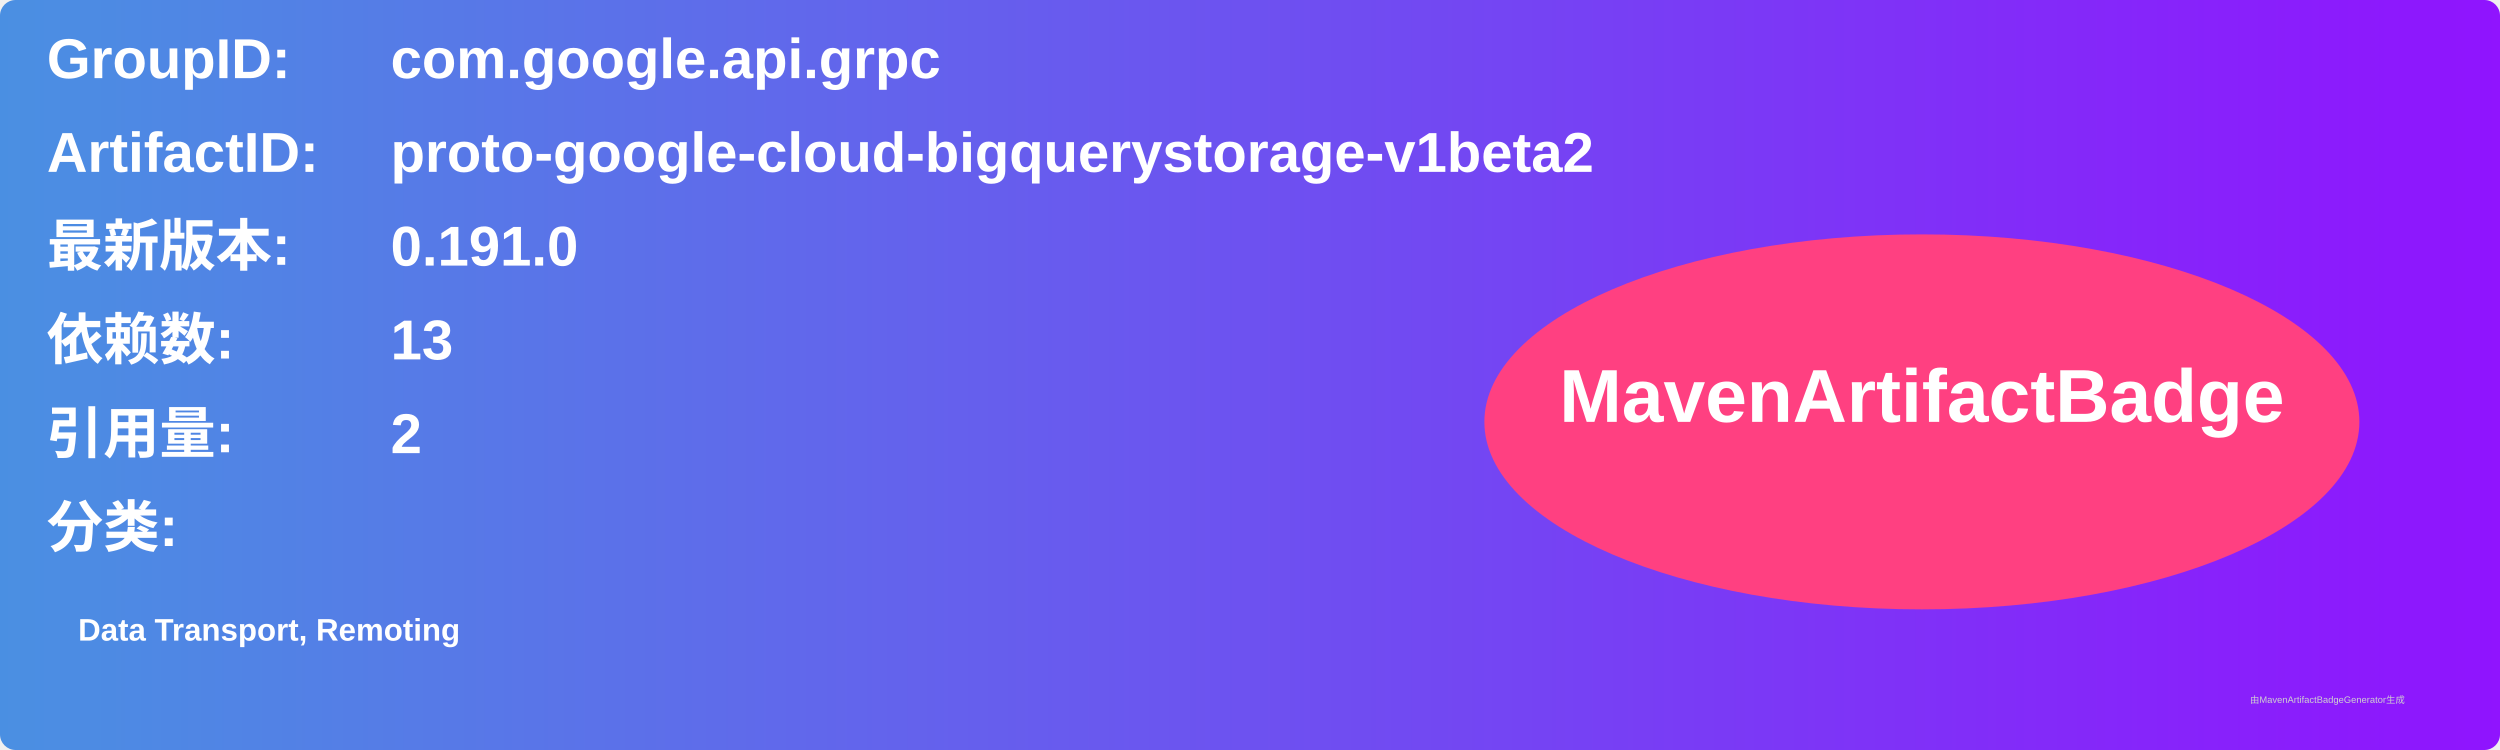
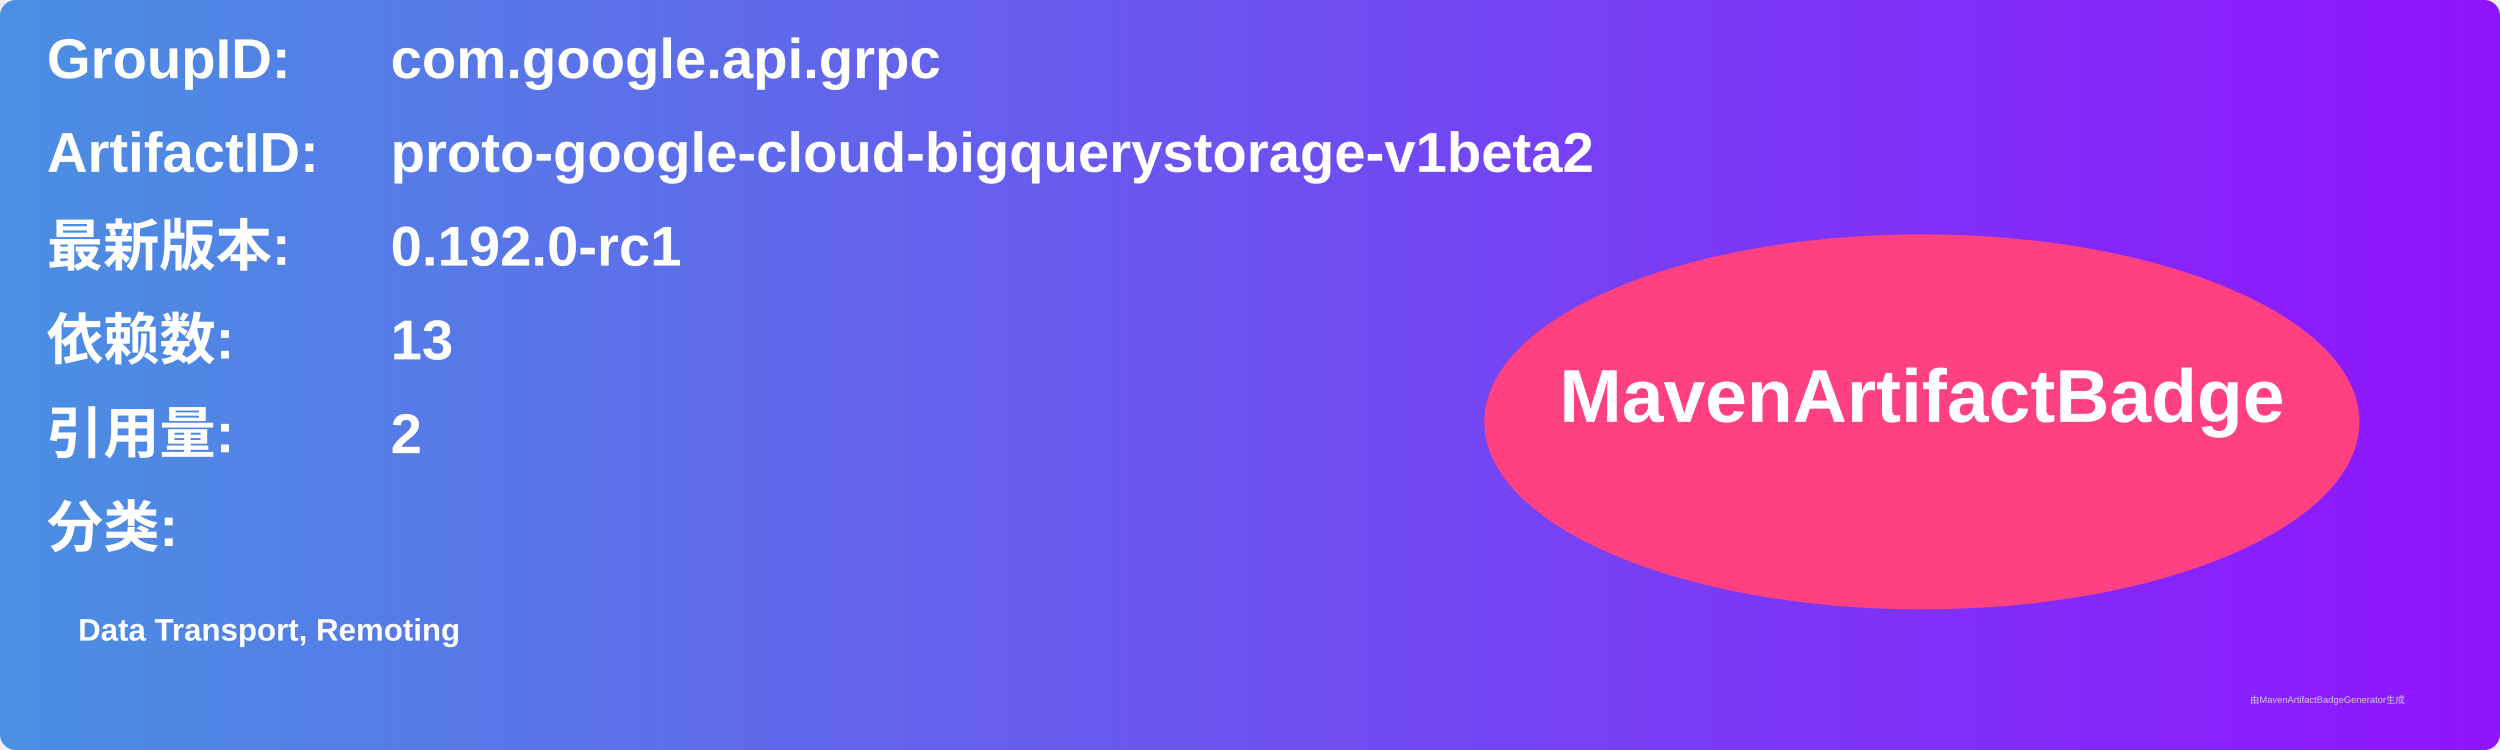
<svg xmlns="http://www.w3.org/2000/svg" width="800" height="240" viewBox="0 0 800 240">
  <linearGradient id="grad" x1="0%" y1="0%" x2="100%" y2="0%">
    <stop offset="0%" stop-color="#4a90e2" />
    <stop offset="100%" stop-color="#9013fe" />
  </linearGradient>
  <rect width="100%" height="100%" rx="5" ry="5" fill="url(#grad)" />
  <g transform="translate(15, 15)">
    <text x="0" y="10" font-family="Arial" font-size="18" fill="white" font-weight="bold" width="260">GroupID:</text>
    <text x="110" y="10" font-family="Arial" font-size="18" fill="white" font-weight="bold" width="460">com.google.api.grpc</text>
    <text x="0" y="40" font-family="Arial" font-size="18" fill="white" font-weight="bold" width="260">ArtifactID:</text>
    <text x="110" y="40" font-family="Arial" font-size="18" fill="white" font-weight="bold" width="460">proto-google-cloud-bigquerystorage-v1beta2</text>
    <text x="0" y="70" font-family="Arial" font-size="18" fill="white" font-weight="bold">最新版本:</text>
    <text x="110" y="70" font-family="Arial" font-size="18" fill="white" font-weight="bold">
-       <tspan font-weight="bold">0.191.0</tspan>
+       <tspan font-weight="bold">0.192.0-rc1</tspan>
    </text>
    <text x="0" y="100" font-family="Arial" font-size="18" fill="white" font-weight="bold">依赖数: </text>
    <text x="110" y="100" font-family="Arial" font-size="18" fill="white">
      <tspan font-weight="bold">13</tspan>
    </text>
    <text x="0" y="130" font-family="Arial" font-size="18" fill="white" font-weight="bold">引用量: </text>
    <text x="110" y="130" font-family="Arial" font-size="18" fill="white">
      <tspan font-weight="bold">2</tspan>
    </text>
    <text x="0" y="160" font-family="Arial" font-size="18" fill="white" font-weight="bold">分类:</text>
    <text x="10" y="190" font-family="Arial" font-size="10" fill="white">
      <tspan font-weight="bold">Data Transport, Remoting</tspan>
    </text>
    <ellipse cx="600" cy="120" rx="140" ry="60" fill="#ff4081" />
    <text x="600" y="120" text-anchor="middle" font-family="Arial" font-size="24" fill="white" font-weight="bold">MavenArtifactBadge</text>
  </g>
  <text x="720" y="225" font-family="Arial" font-size="3" fill="#d0d0d0">由MavenArtifactBadgeGenerator生成</text>
</svg>
